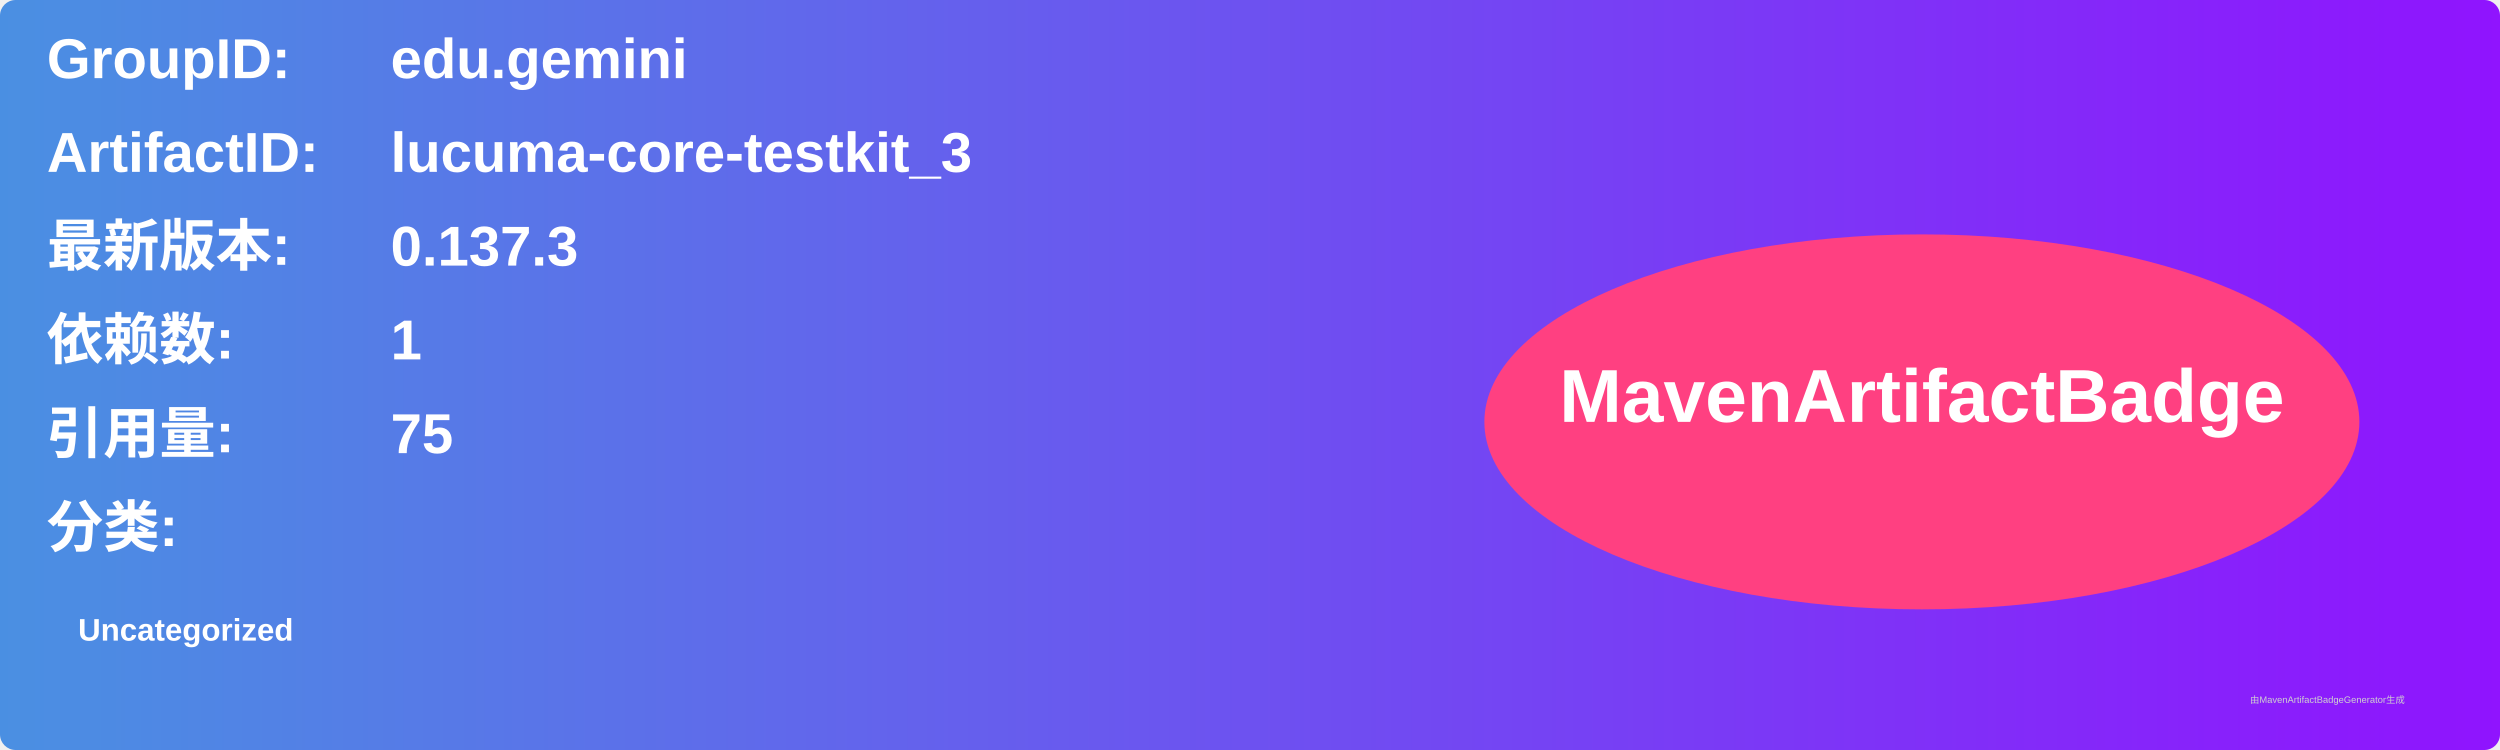
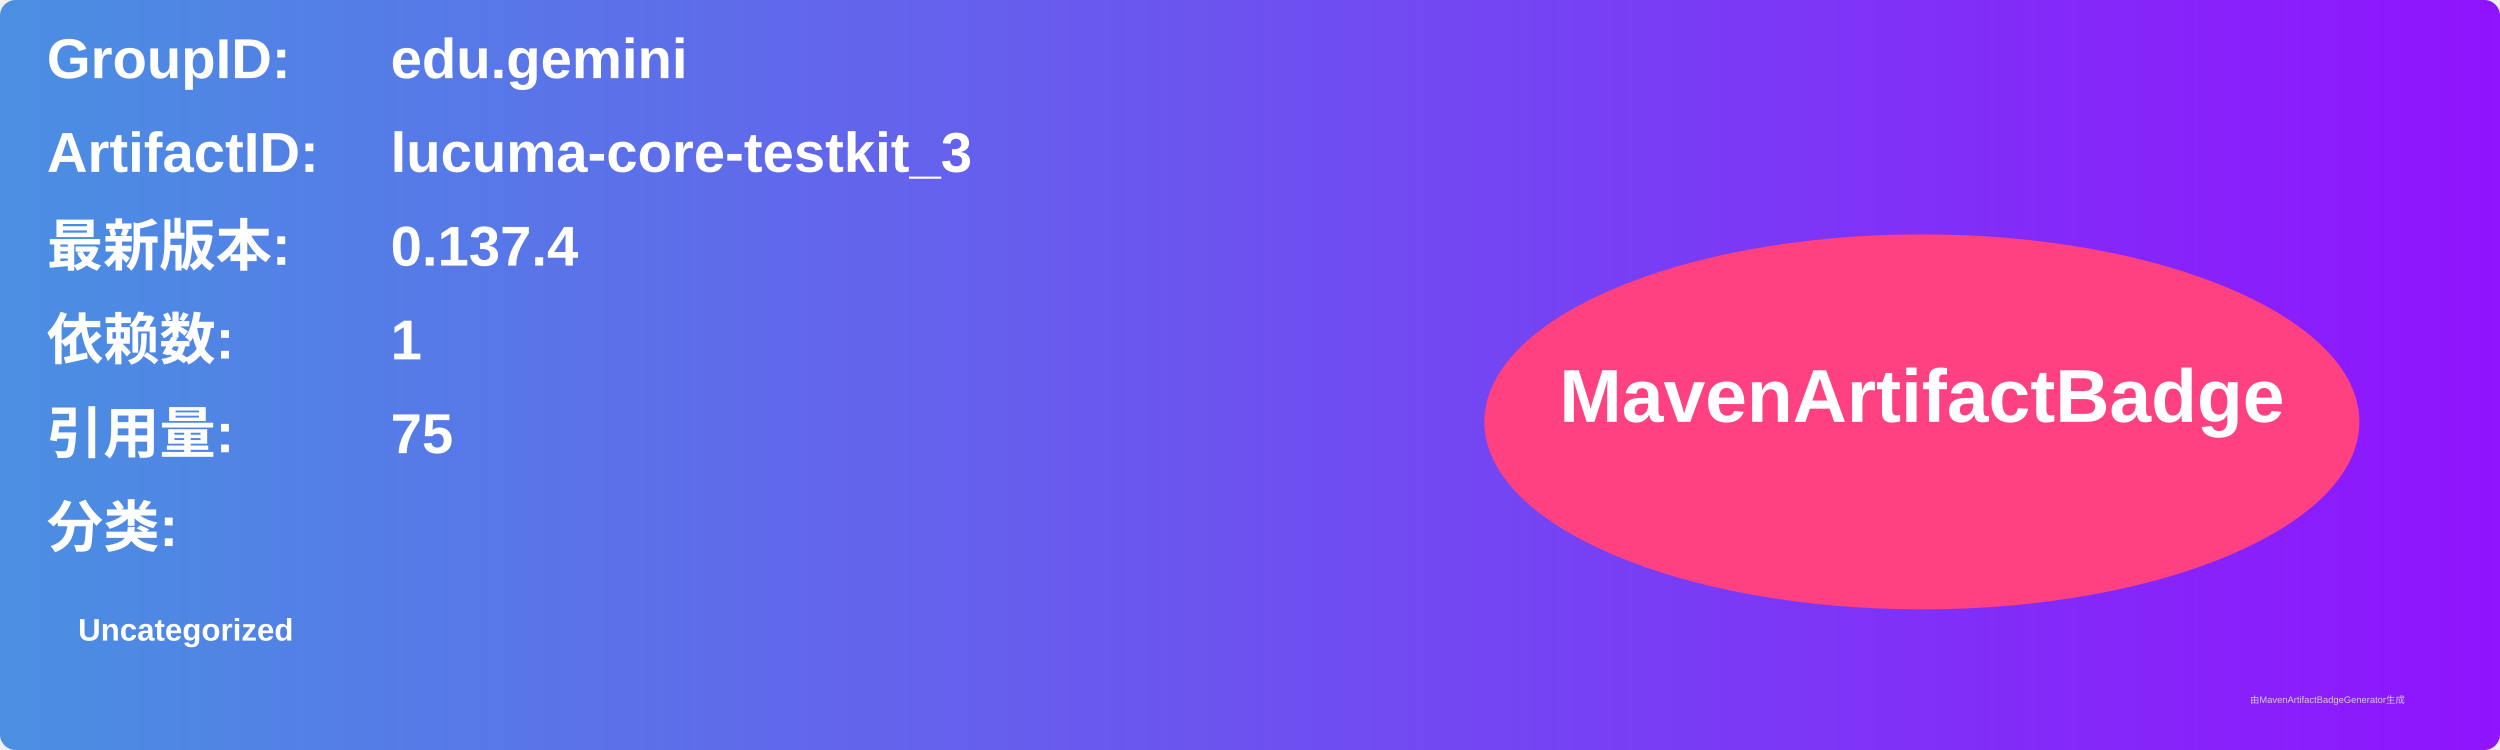
<svg xmlns="http://www.w3.org/2000/svg" width="800" height="240" viewBox="0 0 800 240">
  <linearGradient id="grad" x1="0%" y1="0%" x2="100%" y2="0%">
    <stop offset="0%" stop-color="#4a90e2" />
    <stop offset="100%" stop-color="#9013fe" />
  </linearGradient>
  <rect width="100%" height="100%" rx="5" ry="5" fill="url(#grad)" />
  <g transform="translate(15, 15)">
    <text x="0" y="10" font-family="Arial" font-size="18" fill="white" font-weight="bold" width="260">GroupID:</text>
    <text x="110" y="10" font-family="Arial" font-size="18" fill="white" font-weight="bold" width="460">edu.gemini</text>
    <text x="0" y="40" font-family="Arial" font-size="18" fill="white" font-weight="bold" width="260">ArtifactID:</text>
    <text x="110" y="40" font-family="Arial" font-size="18" fill="white" font-weight="bold" width="460">lucuma-core-testkit_3</text>
    <text x="0" y="70" font-family="Arial" font-size="18" fill="white" font-weight="bold">最新版本:</text>
    <text x="110" y="70" font-family="Arial" font-size="18" fill="white" font-weight="bold">
-       <tspan font-weight="bold">0.137.3</tspan>
+       <tspan font-weight="bold">0.137.4</tspan>
    </text>
    <text x="0" y="100" font-family="Arial" font-size="18" fill="white" font-weight="bold">依赖数: </text>
    <text x="110" y="100" font-family="Arial" font-size="18" fill="white">
      <tspan font-weight="bold">1</tspan>
    </text>
    <text x="0" y="130" font-family="Arial" font-size="18" fill="white" font-weight="bold">引用量: </text>
    <text x="110" y="130" font-family="Arial" font-size="18" fill="white">
      <tspan font-weight="bold">75</tspan>
    </text>
    <text x="0" y="160" font-family="Arial" font-size="18" fill="white" font-weight="bold">分类:</text>
    <text x="10" y="190" font-family="Arial" font-size="10" fill="white">
      <tspan font-weight="bold">Uncategorized</tspan>
    </text>
    <ellipse cx="600" cy="120" rx="140" ry="60" fill="#ff4081" />
    <text x="600" y="120" text-anchor="middle" font-family="Arial" font-size="24" fill="white" font-weight="bold">MavenArtifactBadge</text>
  </g>
  <text x="720" y="225" font-family="Arial" font-size="3" fill="#d0d0d0">由MavenArtifactBadgeGenerator生成</text>
</svg>
